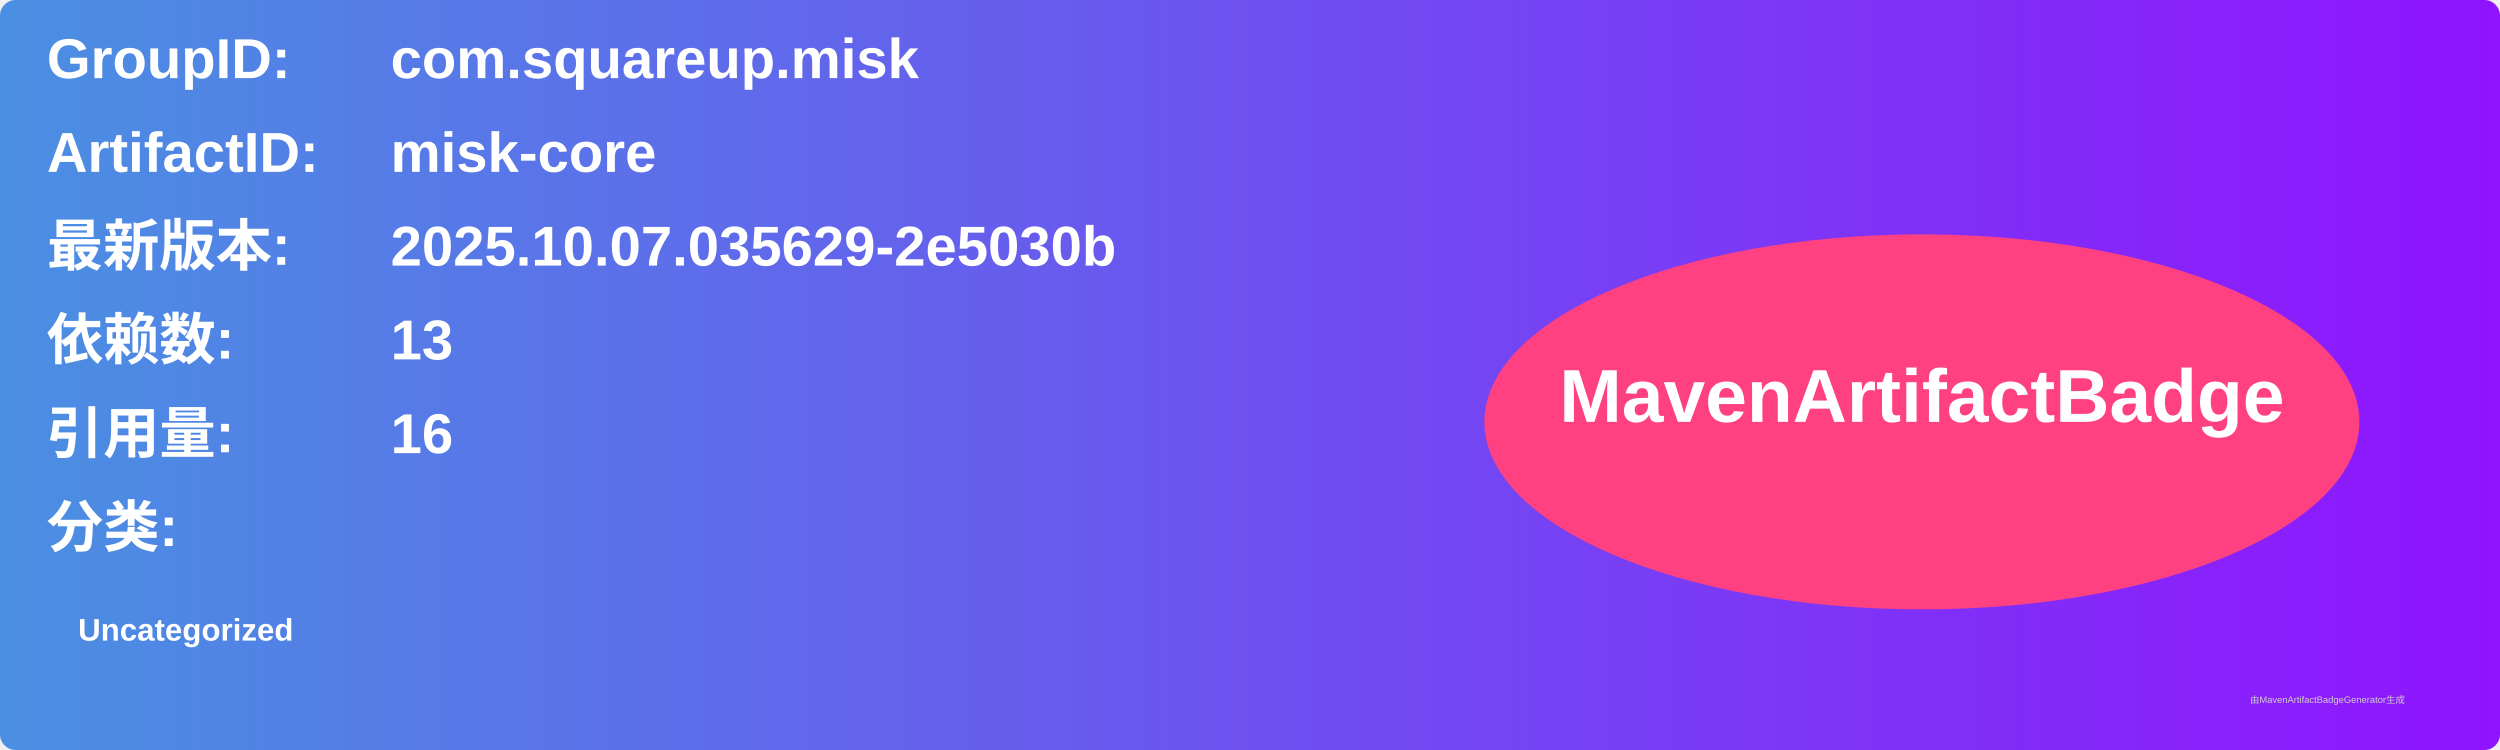
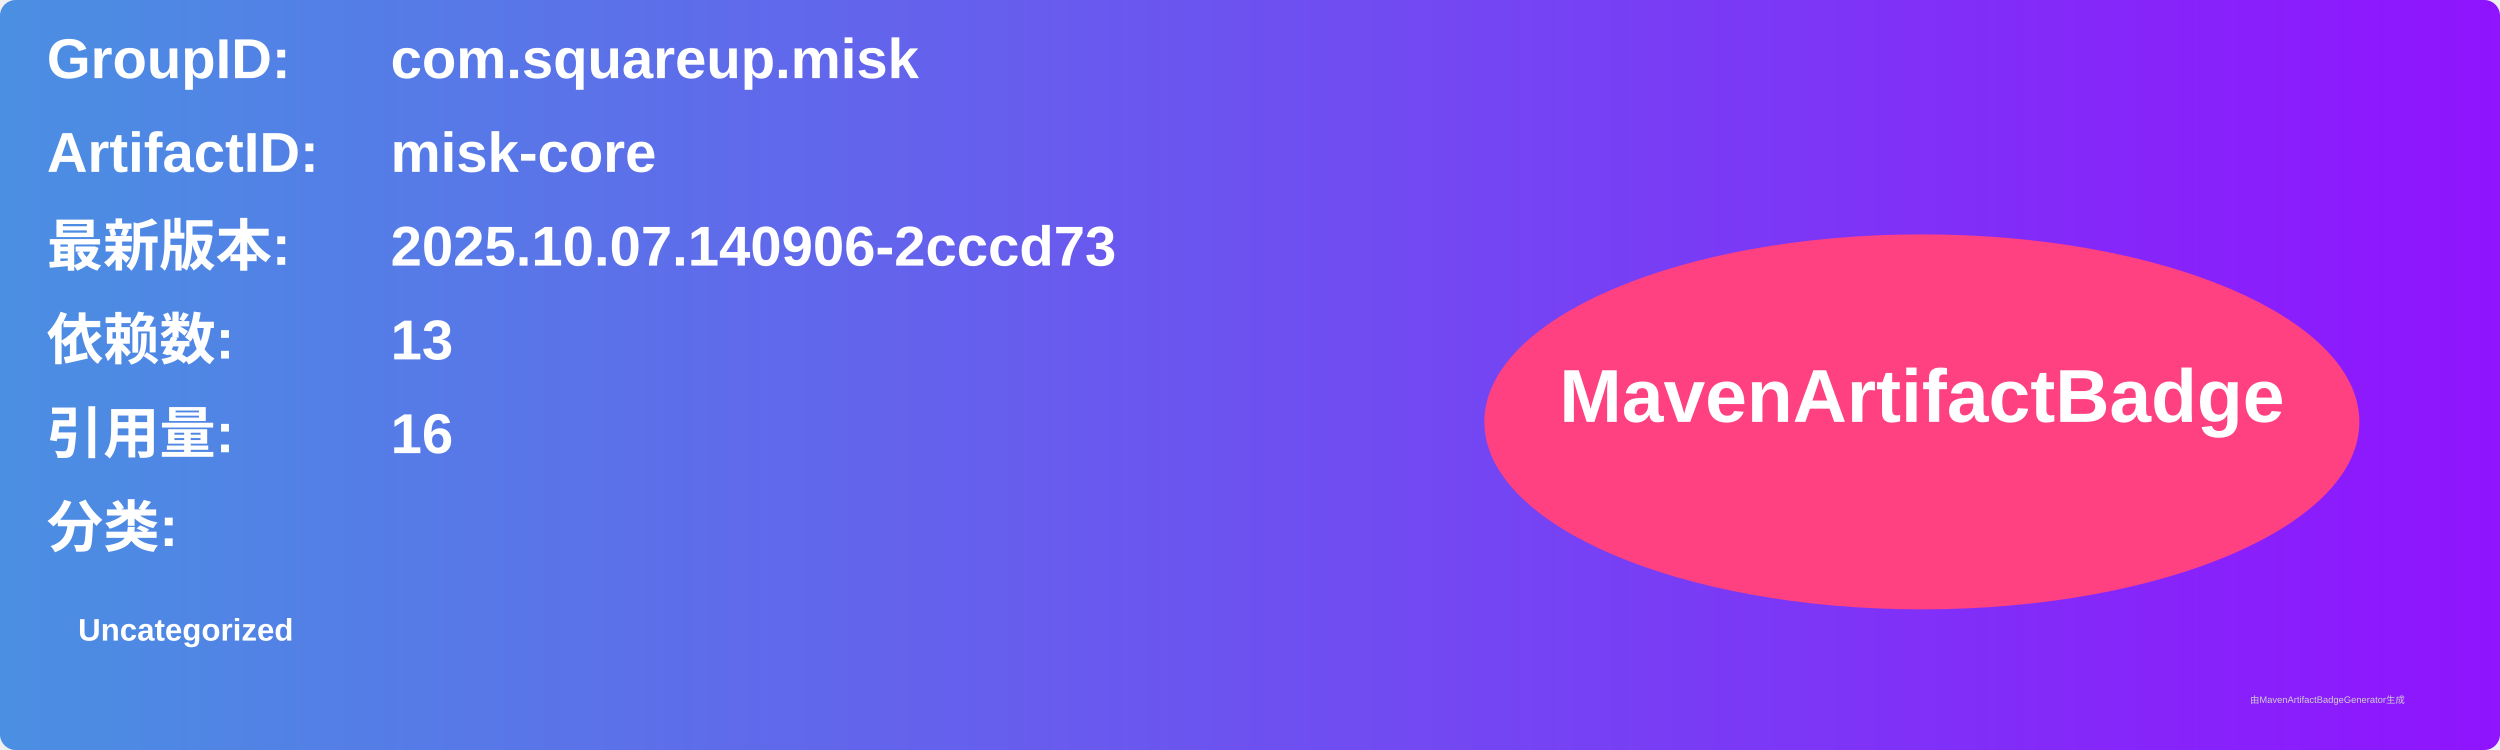
<svg xmlns="http://www.w3.org/2000/svg" width="800" height="240" viewBox="0 0 800 240">
  <linearGradient id="grad" x1="0%" y1="0%" x2="100%" y2="0%">
    <stop offset="0%" stop-color="#4a90e2" />
    <stop offset="100%" stop-color="#9013fe" />
  </linearGradient>
  <rect width="100%" height="100%" rx="5" ry="5" fill="url(#grad)" />
  <g transform="translate(15, 15)">
    <text x="0" y="10" font-family="Arial" font-size="18" fill="white" font-weight="bold" width="260">GroupID:</text>
    <text x="110" y="10" font-family="Arial" font-size="18" fill="white" font-weight="bold" width="460">com.squareup.misk</text>
    <text x="0" y="40" font-family="Arial" font-size="18" fill="white" font-weight="bold" width="260">ArtifactID:</text>
    <text x="110" y="40" font-family="Arial" font-size="18" fill="white" font-weight="bold" width="460">misk-core</text>
    <text x="0" y="70" font-family="Arial" font-size="18" fill="white" font-weight="bold">最新版本:</text>
    <text x="110" y="70" font-family="Arial" font-size="18" fill="white" font-weight="bold">
-       <tspan font-weight="bold">2025.10.07.035629-2e5030b</tspan>
+       <tspan font-weight="bold">2025.10.07.140906-2cccd73</tspan>
    </text>
    <text x="0" y="100" font-family="Arial" font-size="18" fill="white" font-weight="bold">依赖数: </text>
    <text x="110" y="100" font-family="Arial" font-size="18" fill="white">
      <tspan font-weight="bold">13</tspan>
    </text>
    <text x="0" y="130" font-family="Arial" font-size="18" fill="white" font-weight="bold">引用量: </text>
    <text x="110" y="130" font-family="Arial" font-size="18" fill="white">
      <tspan font-weight="bold">16</tspan>
    </text>
    <text x="0" y="160" font-family="Arial" font-size="18" fill="white" font-weight="bold">分类:</text>
    <text x="10" y="190" font-family="Arial" font-size="10" fill="white">
      <tspan font-weight="bold">Uncategorized</tspan>
    </text>
    <ellipse cx="600" cy="120" rx="140" ry="60" fill="#ff4081" />
    <text x="600" y="120" text-anchor="middle" font-family="Arial" font-size="24" fill="white" font-weight="bold">MavenArtifactBadge</text>
  </g>
  <text x="720" y="225" font-family="Arial" font-size="3" fill="#d0d0d0">由MavenArtifactBadgeGenerator生成</text>
</svg>
